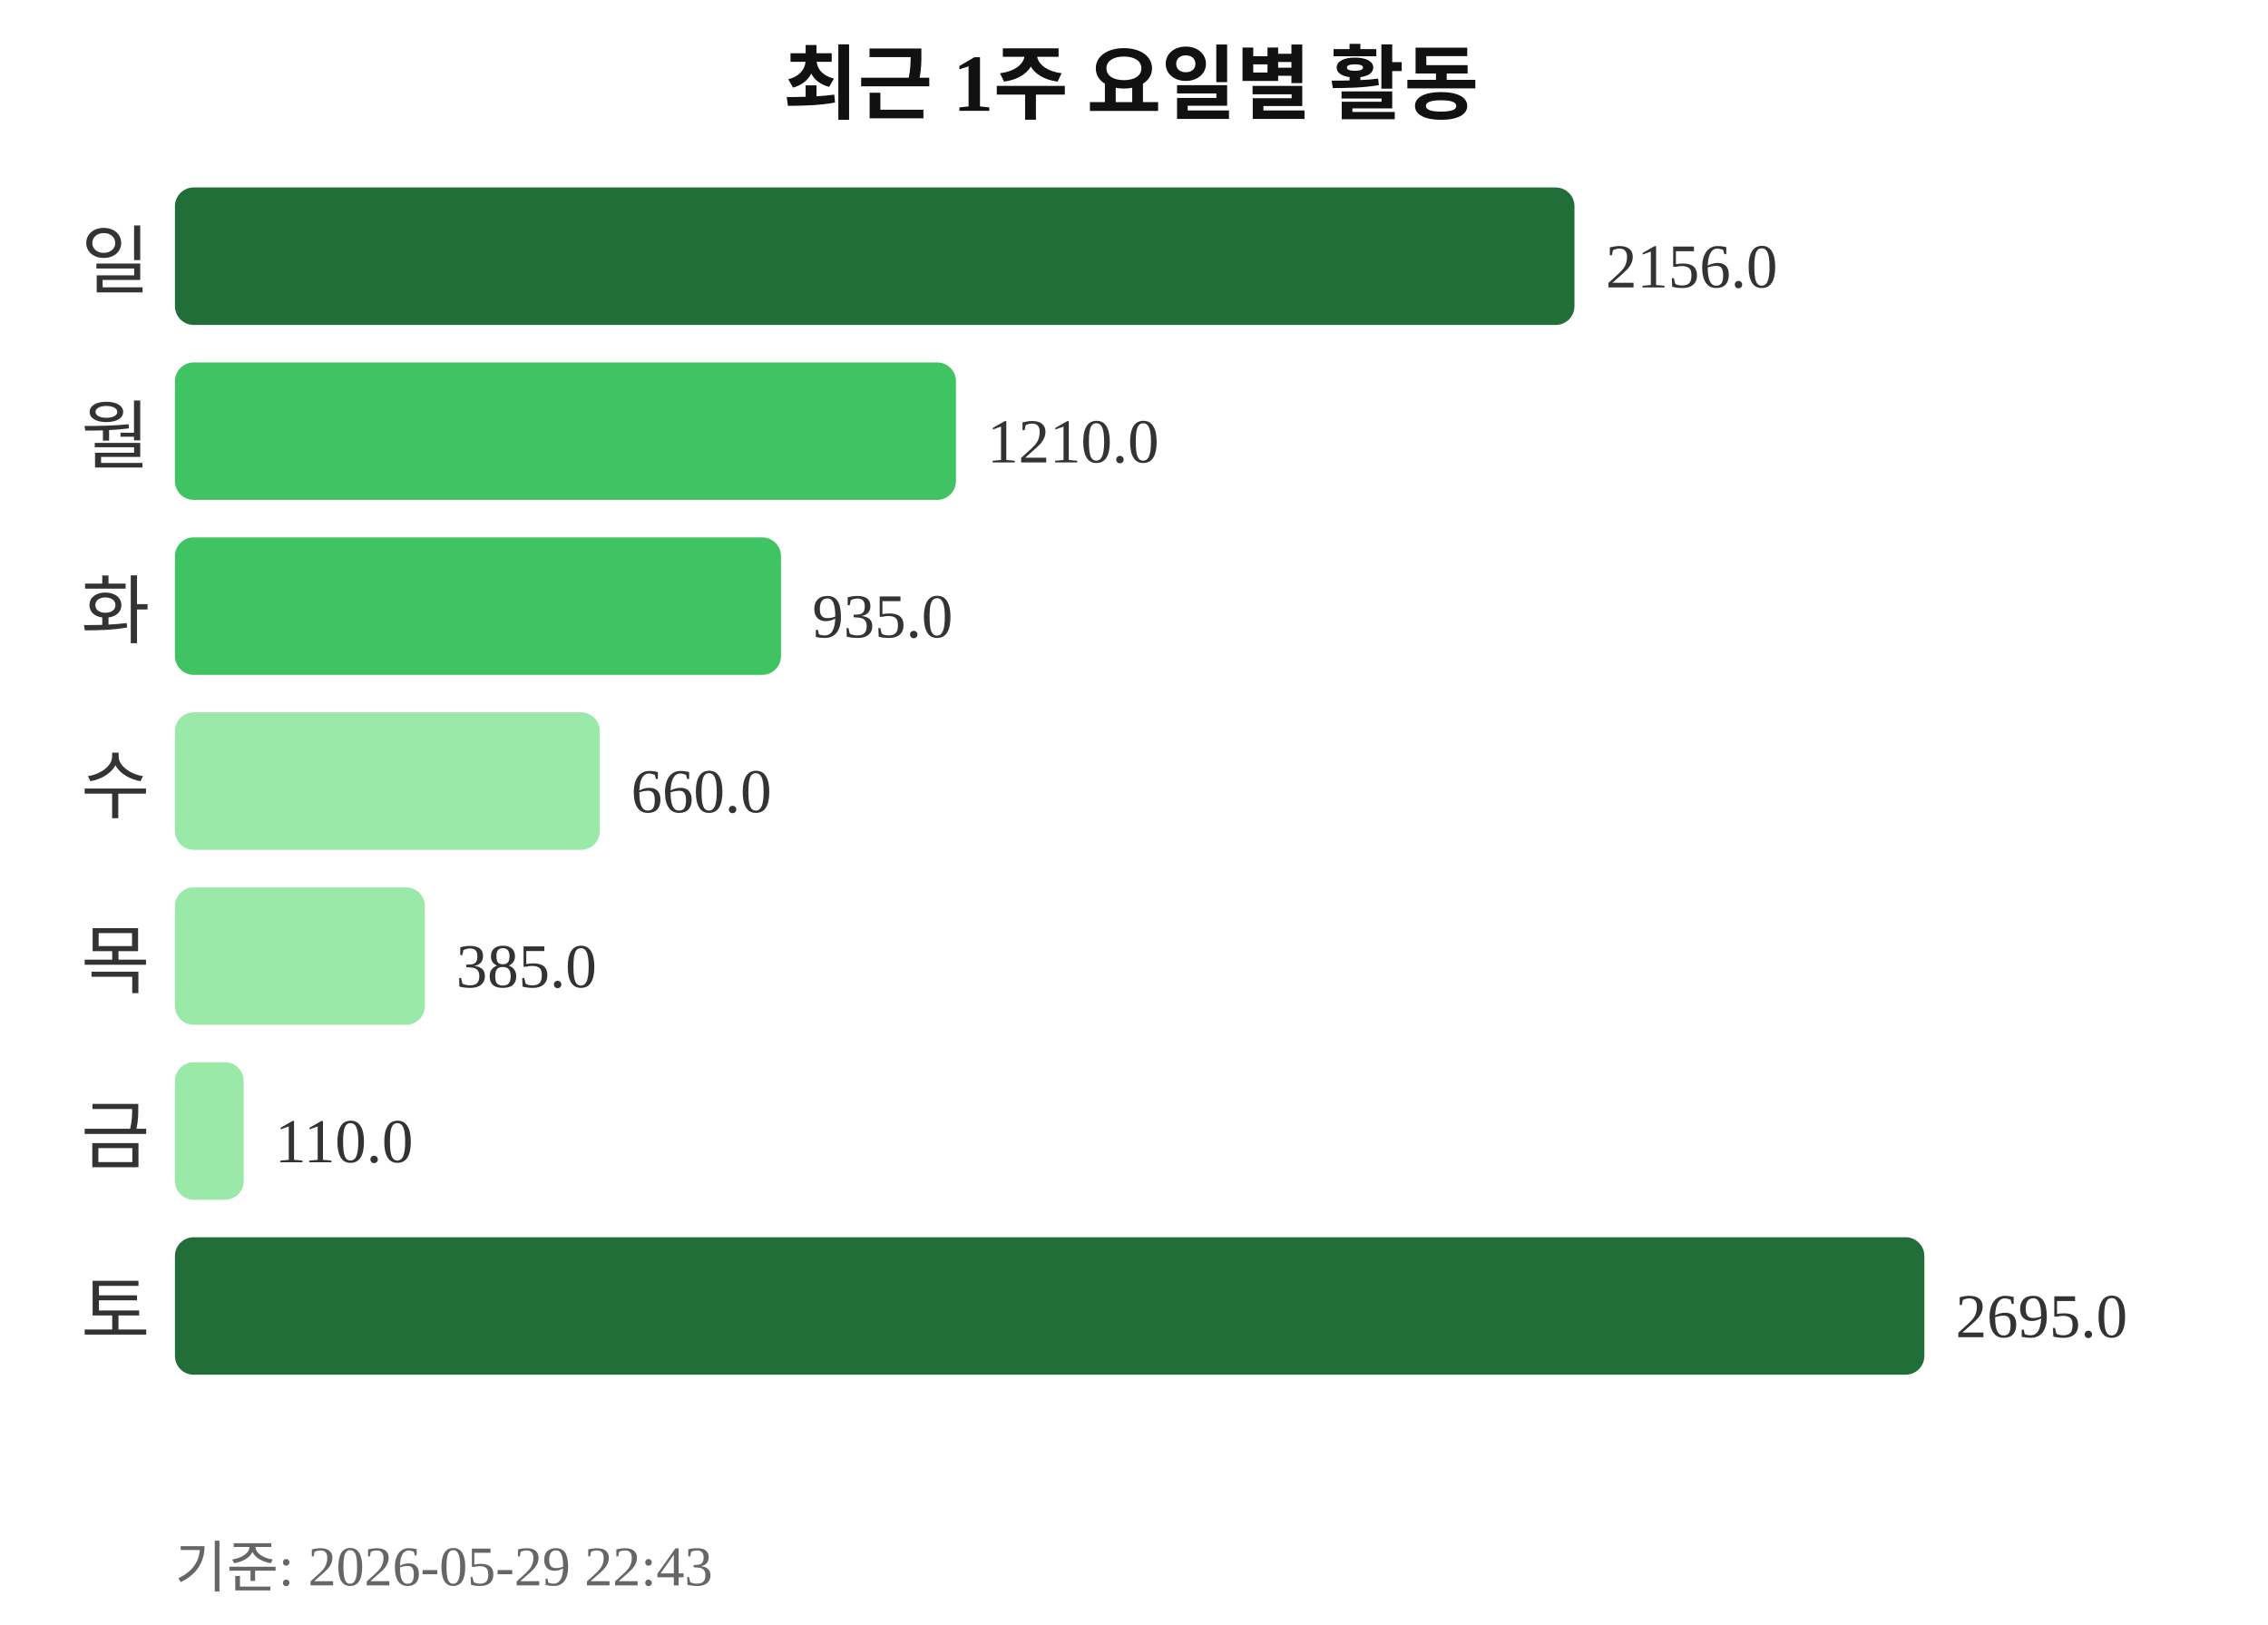
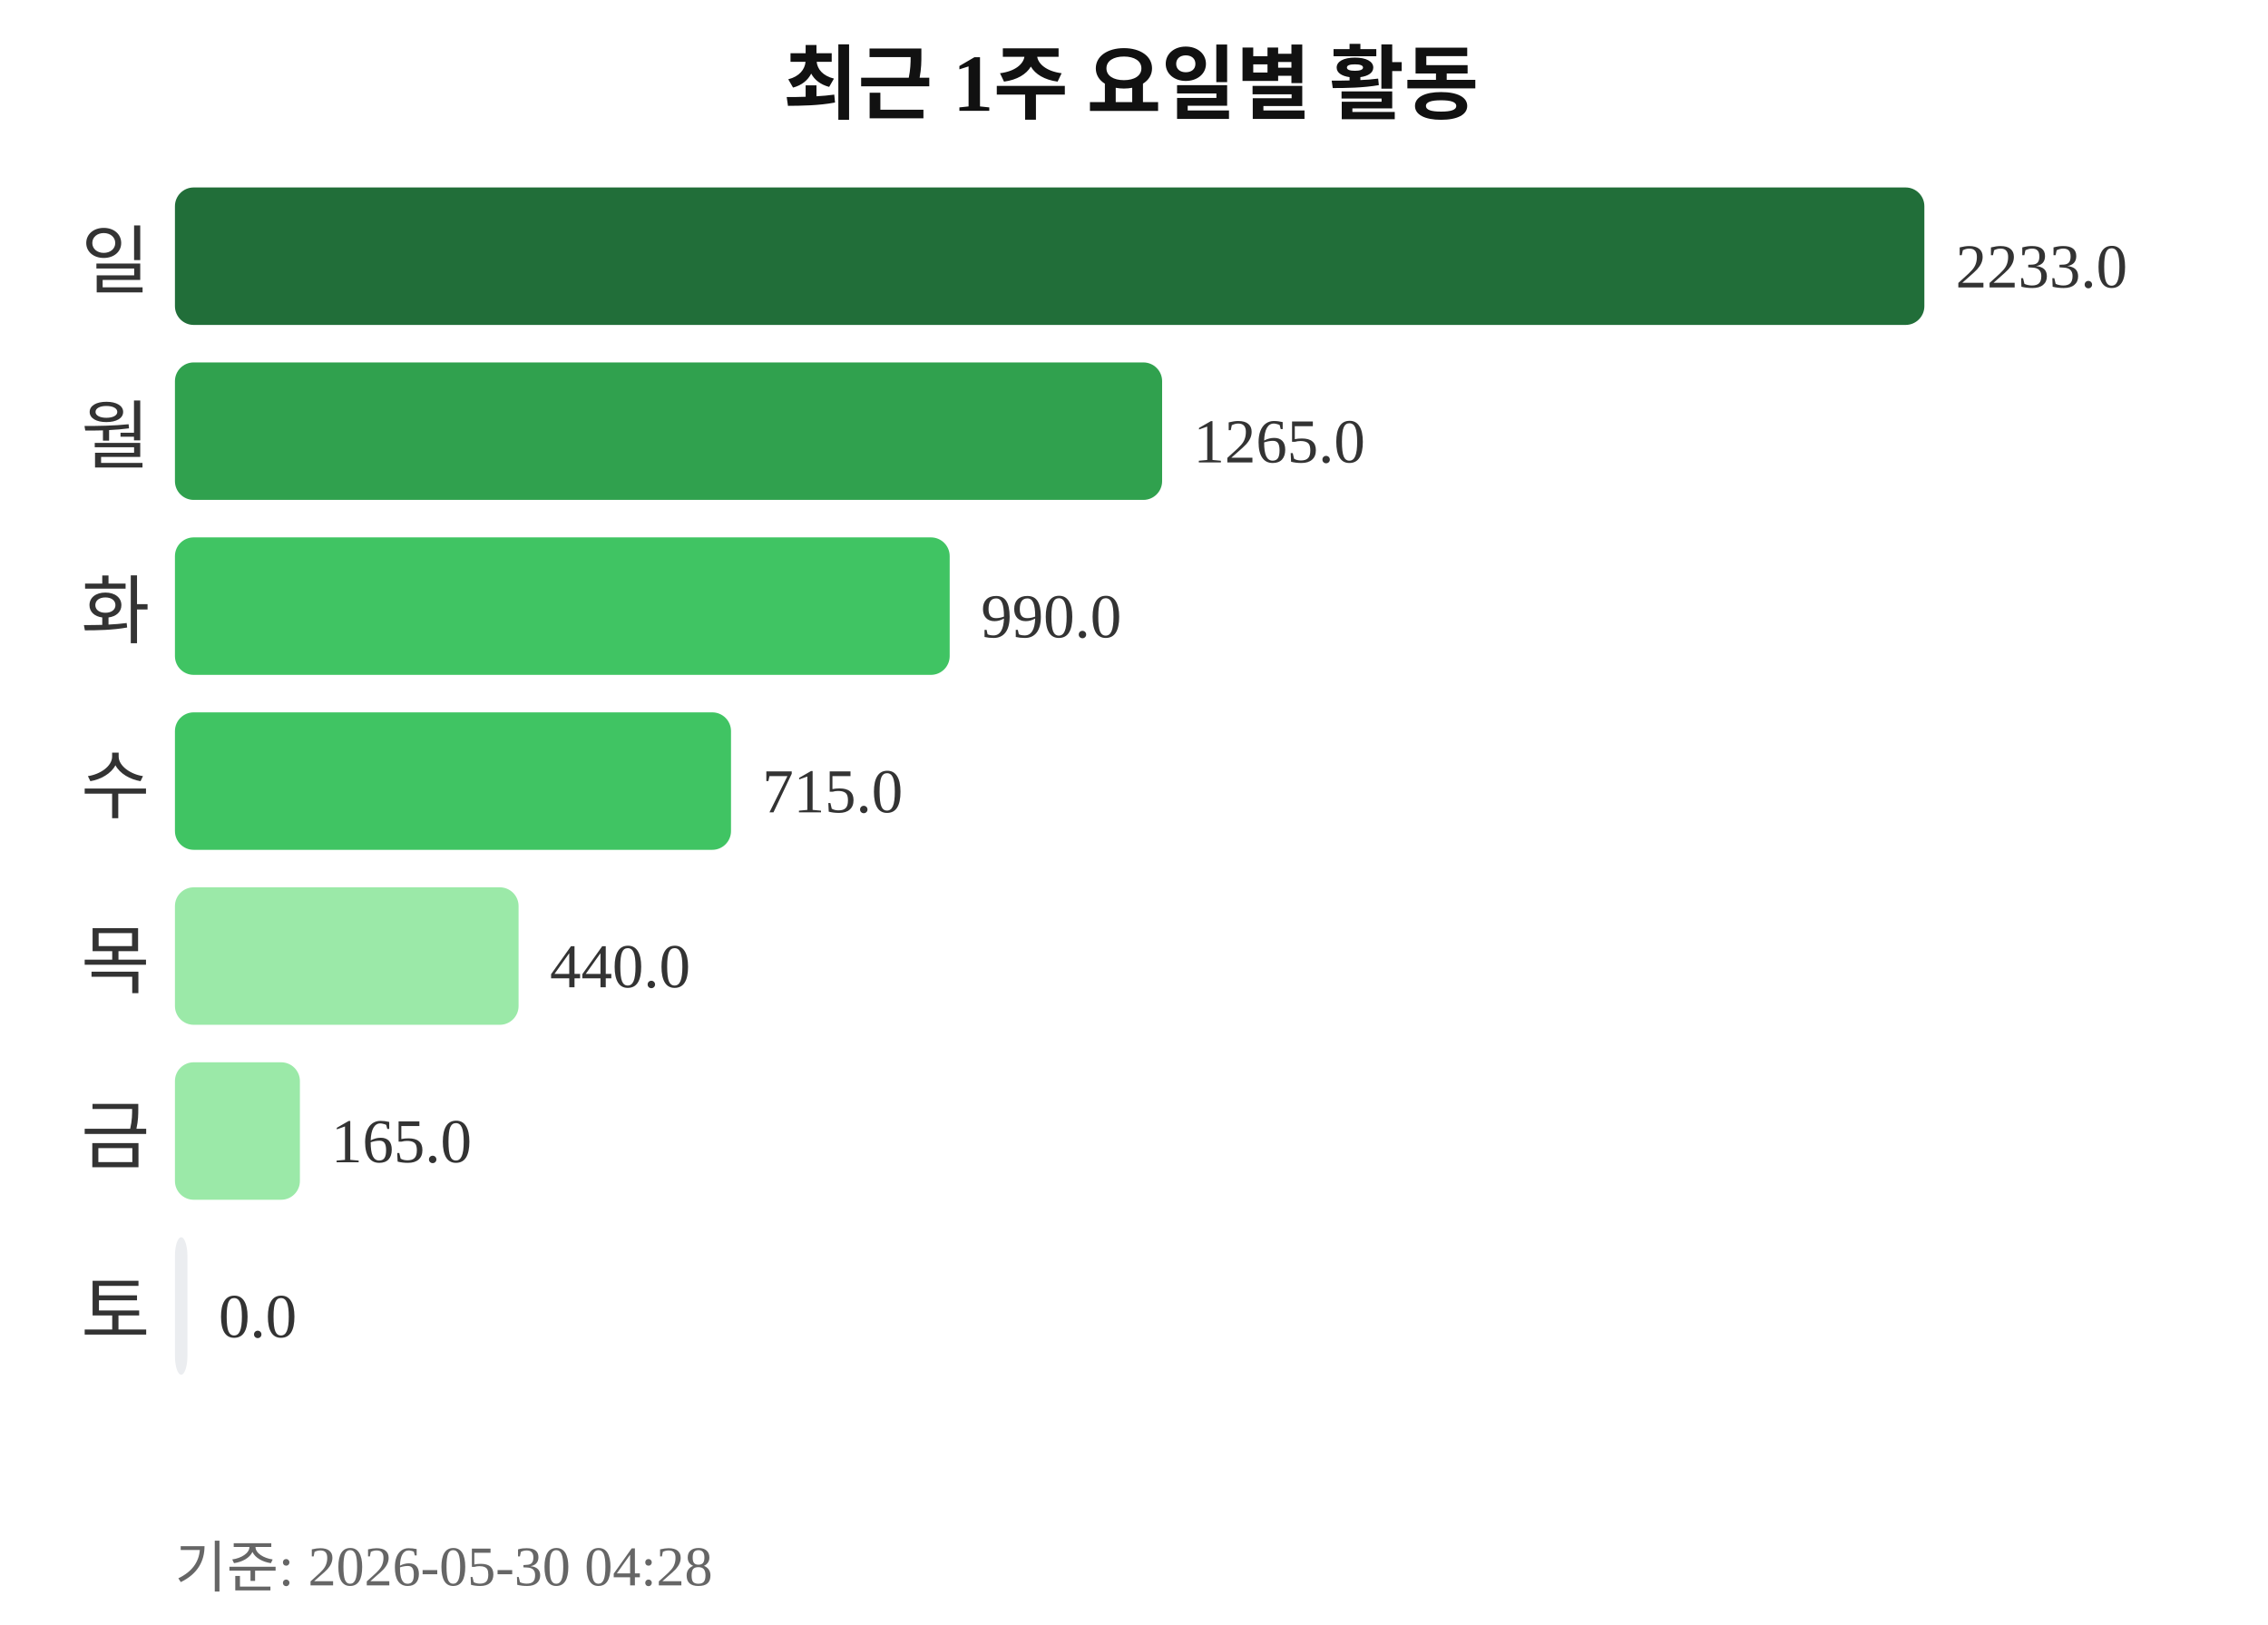
<svg xmlns="http://www.w3.org/2000/svg" width="363" height="260">
  <text x="181" y="18" text-anchor="middle" font-size="13" font-weight="bold" fill="#111111">최근 1주 요일별 활동</text>
  <text x="24" y="46" text-anchor="end" font-size="12" fill="#333333">일</text>
-   <rect x="28" y="30" width="224" height="22" rx="3" fill="#216e39" />
-   <text x="257" y="46" font-size="10" fill="#333333">2156.0</text>
+   <rect x="28" y="30" width="280" height="22" rx="3" fill="#216e39" />
+   <text x="313" y="46" font-size="10" fill="#333333">2233.0</text>
  <text x="24" y="74" text-anchor="end" font-size="12" fill="#333333">월</text>
-   <rect x="28" y="58" width="125" height="22" rx="3" fill="#40c463" />
-   <text x="158" y="74" font-size="10" fill="#333333">1210.0</text>
+   <rect x="28" y="58" width="158" height="22" rx="3" fill="#30a14e" />
+   <text x="191" y="74" font-size="10" fill="#333333">1265.0</text>
  <text x="24" y="102" text-anchor="end" font-size="12" fill="#333333">화</text>
-   <rect x="28" y="86" width="97" height="22" rx="3" fill="#40c463" />
-   <text x="130" y="102" font-size="10" fill="#333333">935.0</text>
+   <rect x="28" y="86" width="124" height="22" rx="3" fill="#40c463" />
+   <text x="157" y="102" font-size="10" fill="#333333">990.0</text>
  <text x="24" y="130" text-anchor="end" font-size="12" fill="#333333">수</text>
-   <rect x="28" y="114" width="68" height="22" rx="3" fill="#9be9a8" />
-   <text x="101" y="130" font-size="10" fill="#333333">660.0</text>
+   <rect x="28" y="114" width="89" height="22" rx="3" fill="#40c463" />
+   <text x="122" y="130" font-size="10" fill="#333333">715.0</text>
  <text x="24" y="158" text-anchor="end" font-size="12" fill="#333333">목</text>
-   <rect x="28" y="142" width="40" height="22" rx="3" fill="#9be9a8" />
-   <text x="73" y="158" font-size="10" fill="#333333">385.0</text>
+   <rect x="28" y="142" width="55" height="22" rx="3" fill="#9be9a8" />
+   <text x="88" y="158" font-size="10" fill="#333333">440.0</text>
  <text x="24" y="186" text-anchor="end" font-size="12" fill="#333333">금</text>
-   <rect x="28" y="170" width="11" height="22" rx="3" fill="#9be9a8" />
-   <text x="44" y="186" font-size="10" fill="#333333">110.0</text>
+   <rect x="28" y="170" width="20" height="22" rx="3" fill="#9be9a8" />
+   <text x="53" y="186" font-size="10" fill="#333333">165.0</text>
  <text x="24" y="214" text-anchor="end" font-size="12" fill="#333333">토</text>
-   <rect x="28" y="198" width="280" height="22" rx="3" fill="#216e39" />
-   <text x="313" y="214" font-size="10" fill="#333333">2695.0</text>
-   <text x="28" y="254" font-size="9" fill="#666666">기준: 2026-05-29 22:43</text>
+   <rect x="28" y="198" width="2" height="22" rx="3" fill="#ebedf0" />
+   <text x="35" y="214" font-size="10" fill="#333333">0.0</text>
+   <text x="28" y="254" font-size="9" fill="#666666">기준: 2026-05-30 04:28</text>
</svg>
